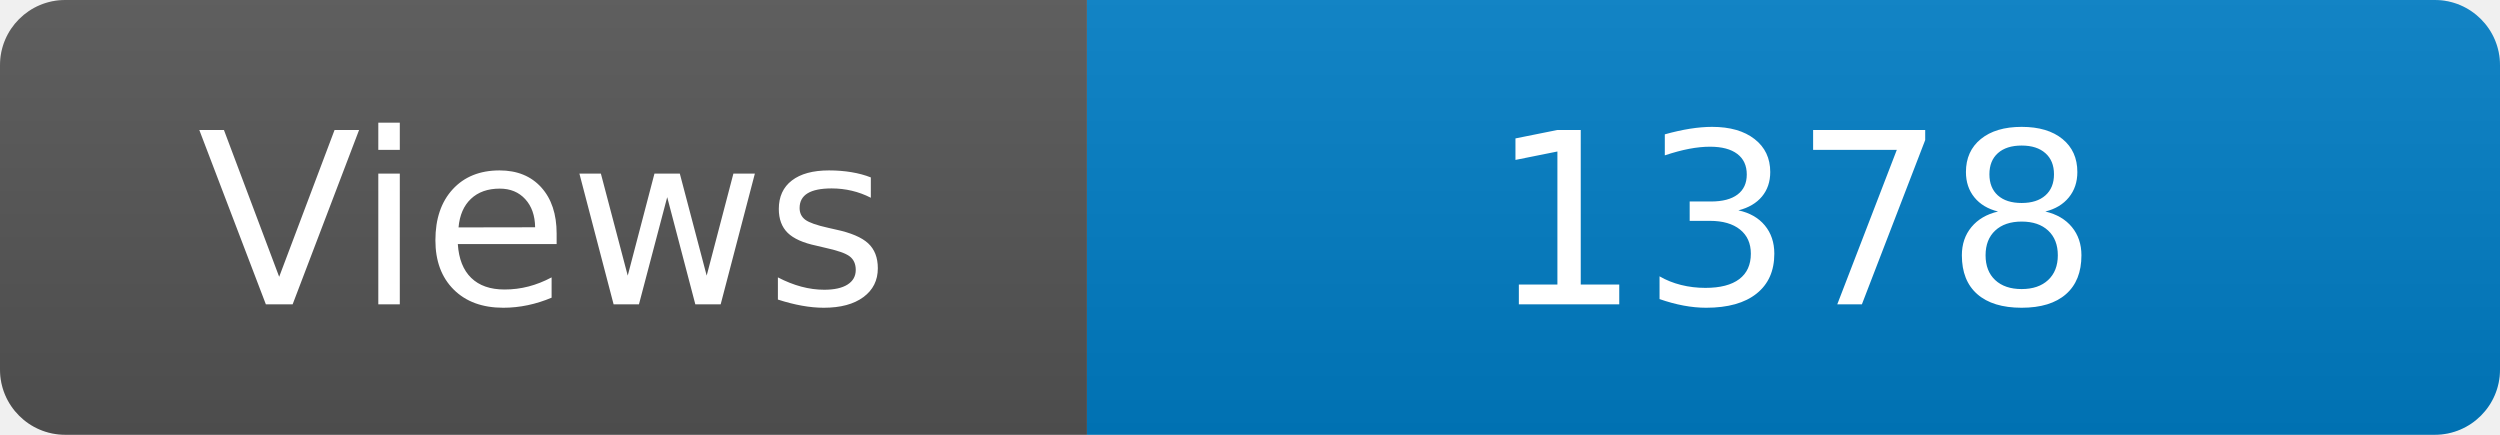
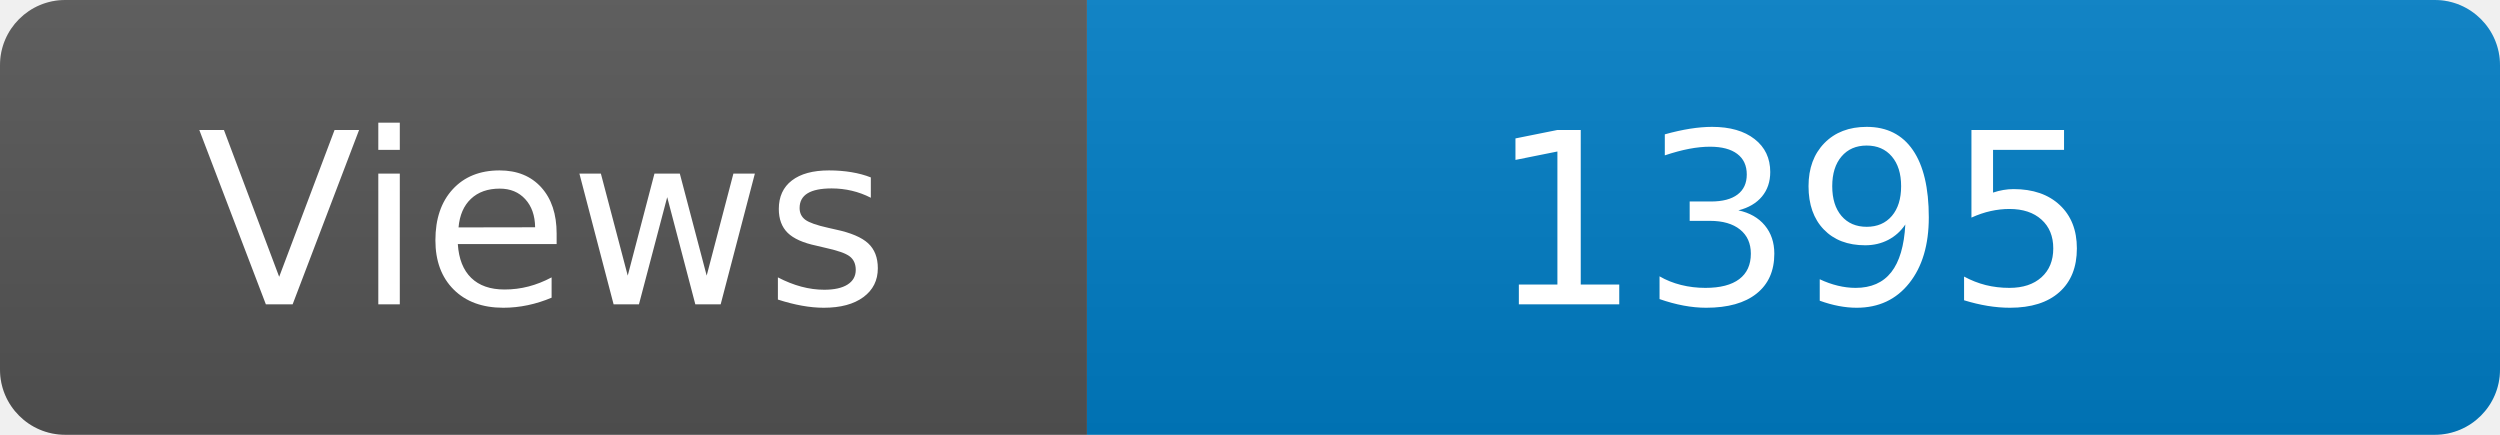
<svg xmlns="http://www.w3.org/2000/svg" width="115" height="20" role="img" aria-label="Maintained?: yes">
  <linearGradient id="s" x2="0" y2="100%">
    <stop offset="0" stop-color="#bbb" stop-opacity=".1" />
    <stop offset="1" stop-opacity=".1" />
  </linearGradient>
  <clipPath id="r">
    <rect width="115" height="20" rx="3" fill="#fff" />
  </clipPath>
  <g clip-path="url(#r)">
    <rect width="50" height="20" fill="#555" />
    <rect x="50" width="160" height="20" fill="#007ec6" />
    <rect width="115" height="20" fill="url(#s)" />
  </g>
  <g fill="#fff" text-anchor="middle" font-family="Verdana,Geneva,DejaVu Sans,sans-serif" font-size="110">
    <text x="250" y="140" transform="scale(.1)" fill="#fff">Views</text>
-     <text x="825" y="140" transform="scale(.1)" fill="#fff">1378</text>
+     <text x="825" y="140" transform="scale(.1)" fill="#fff">1395</text>
  </g>
</svg>
